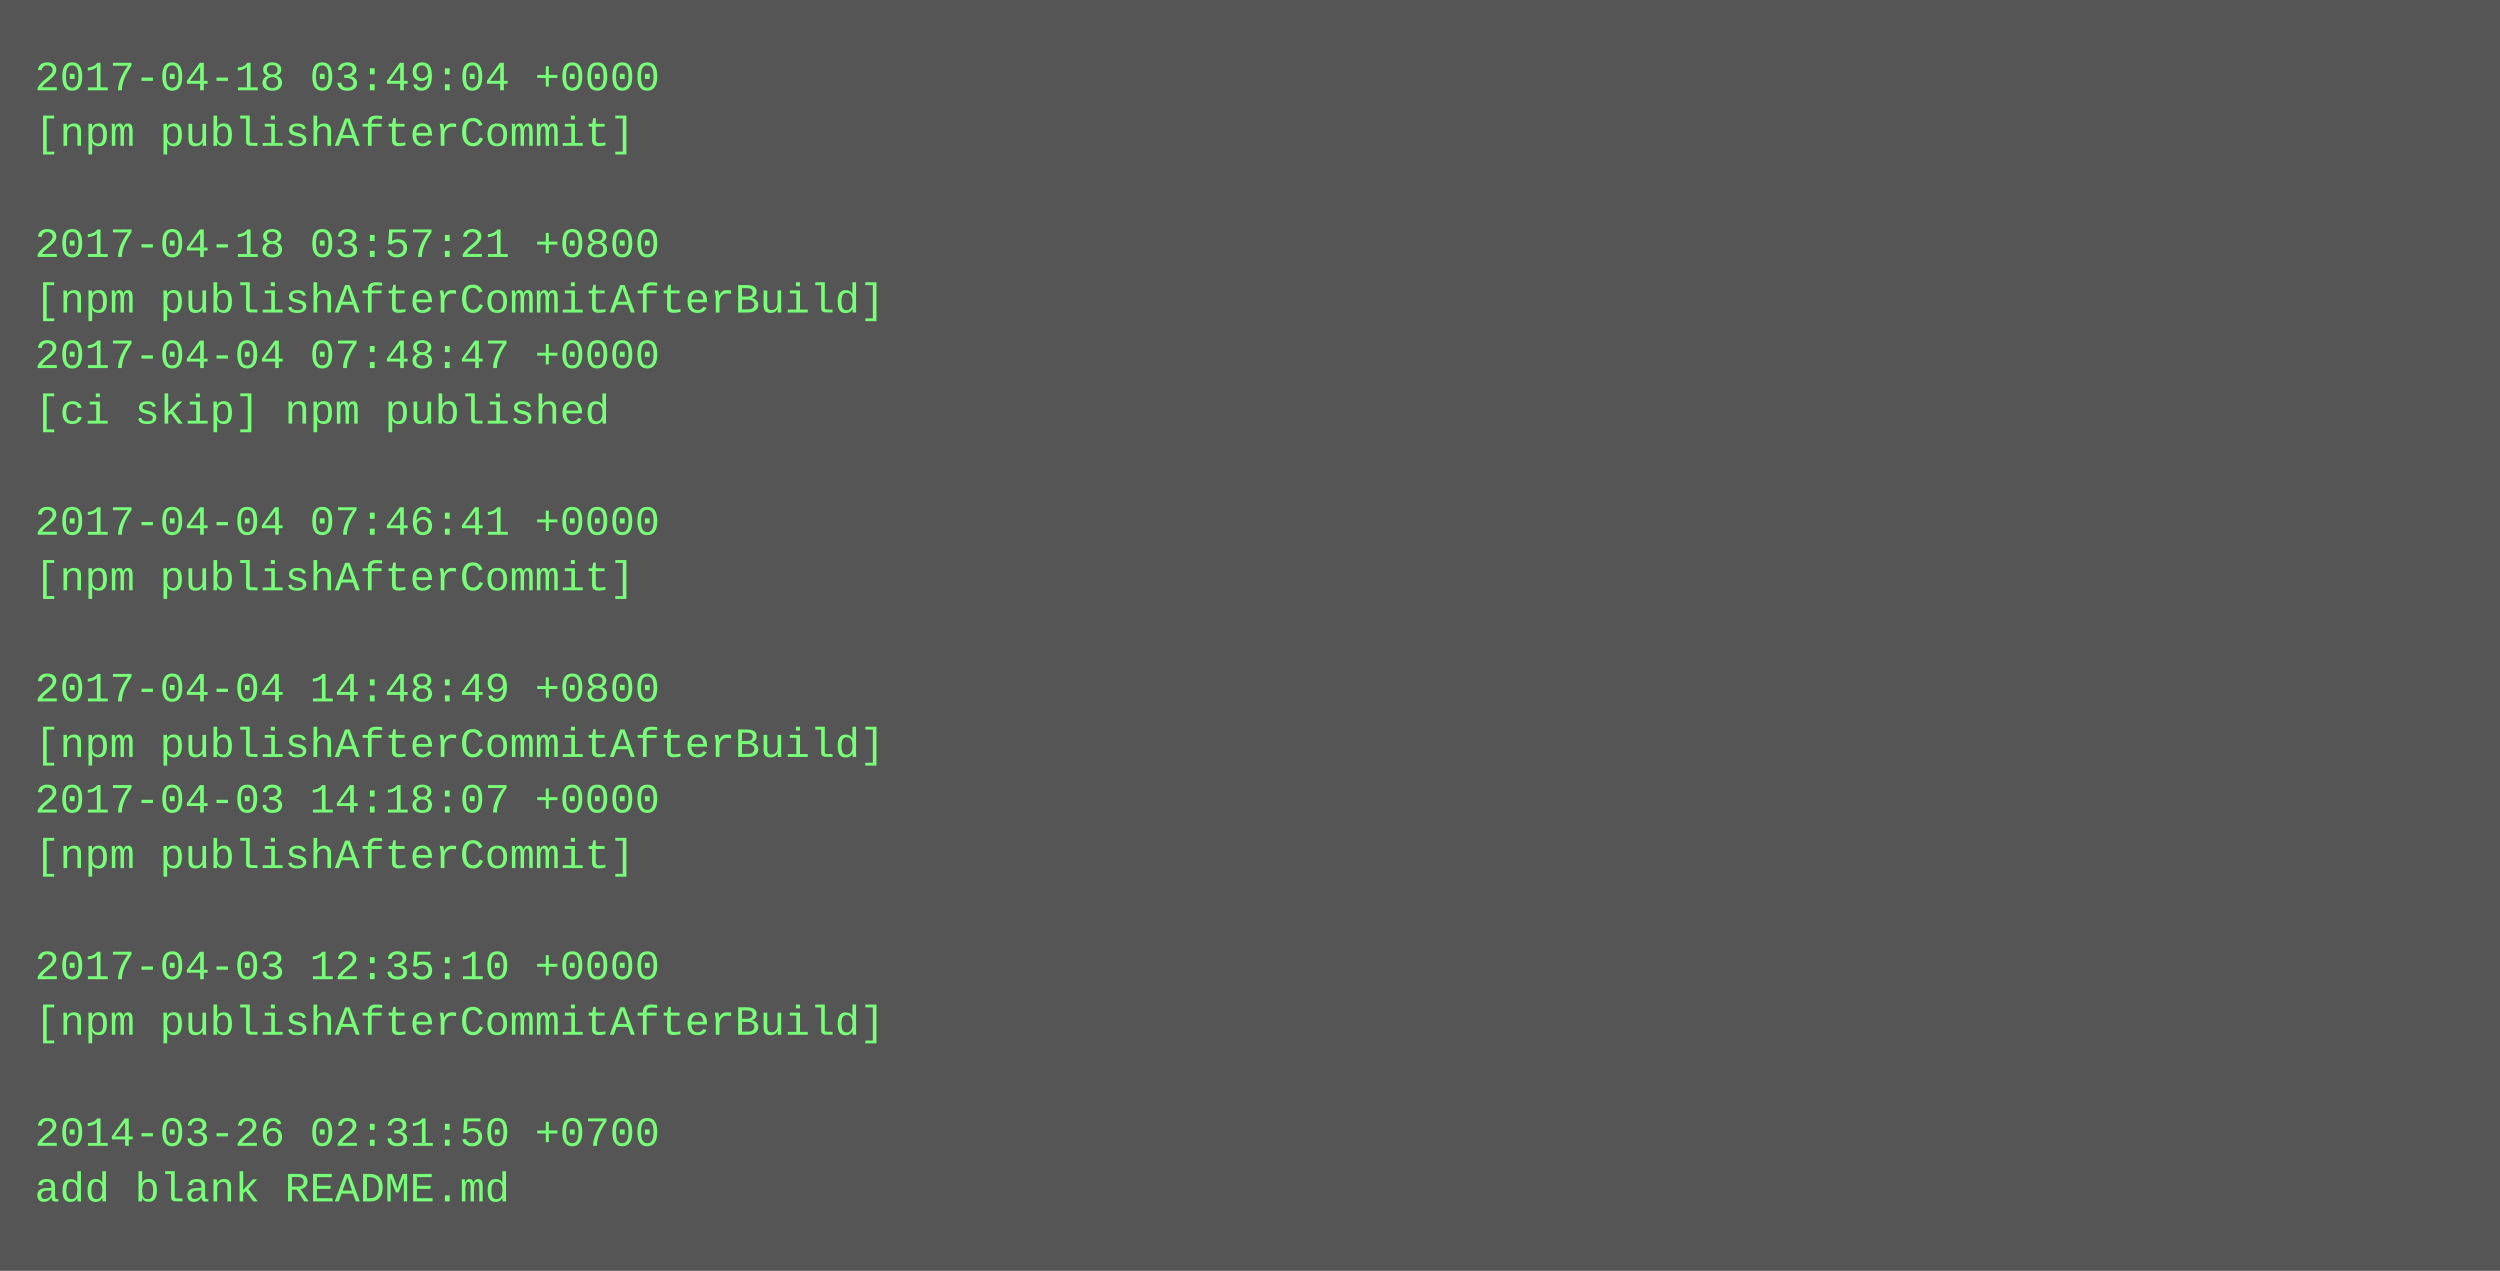
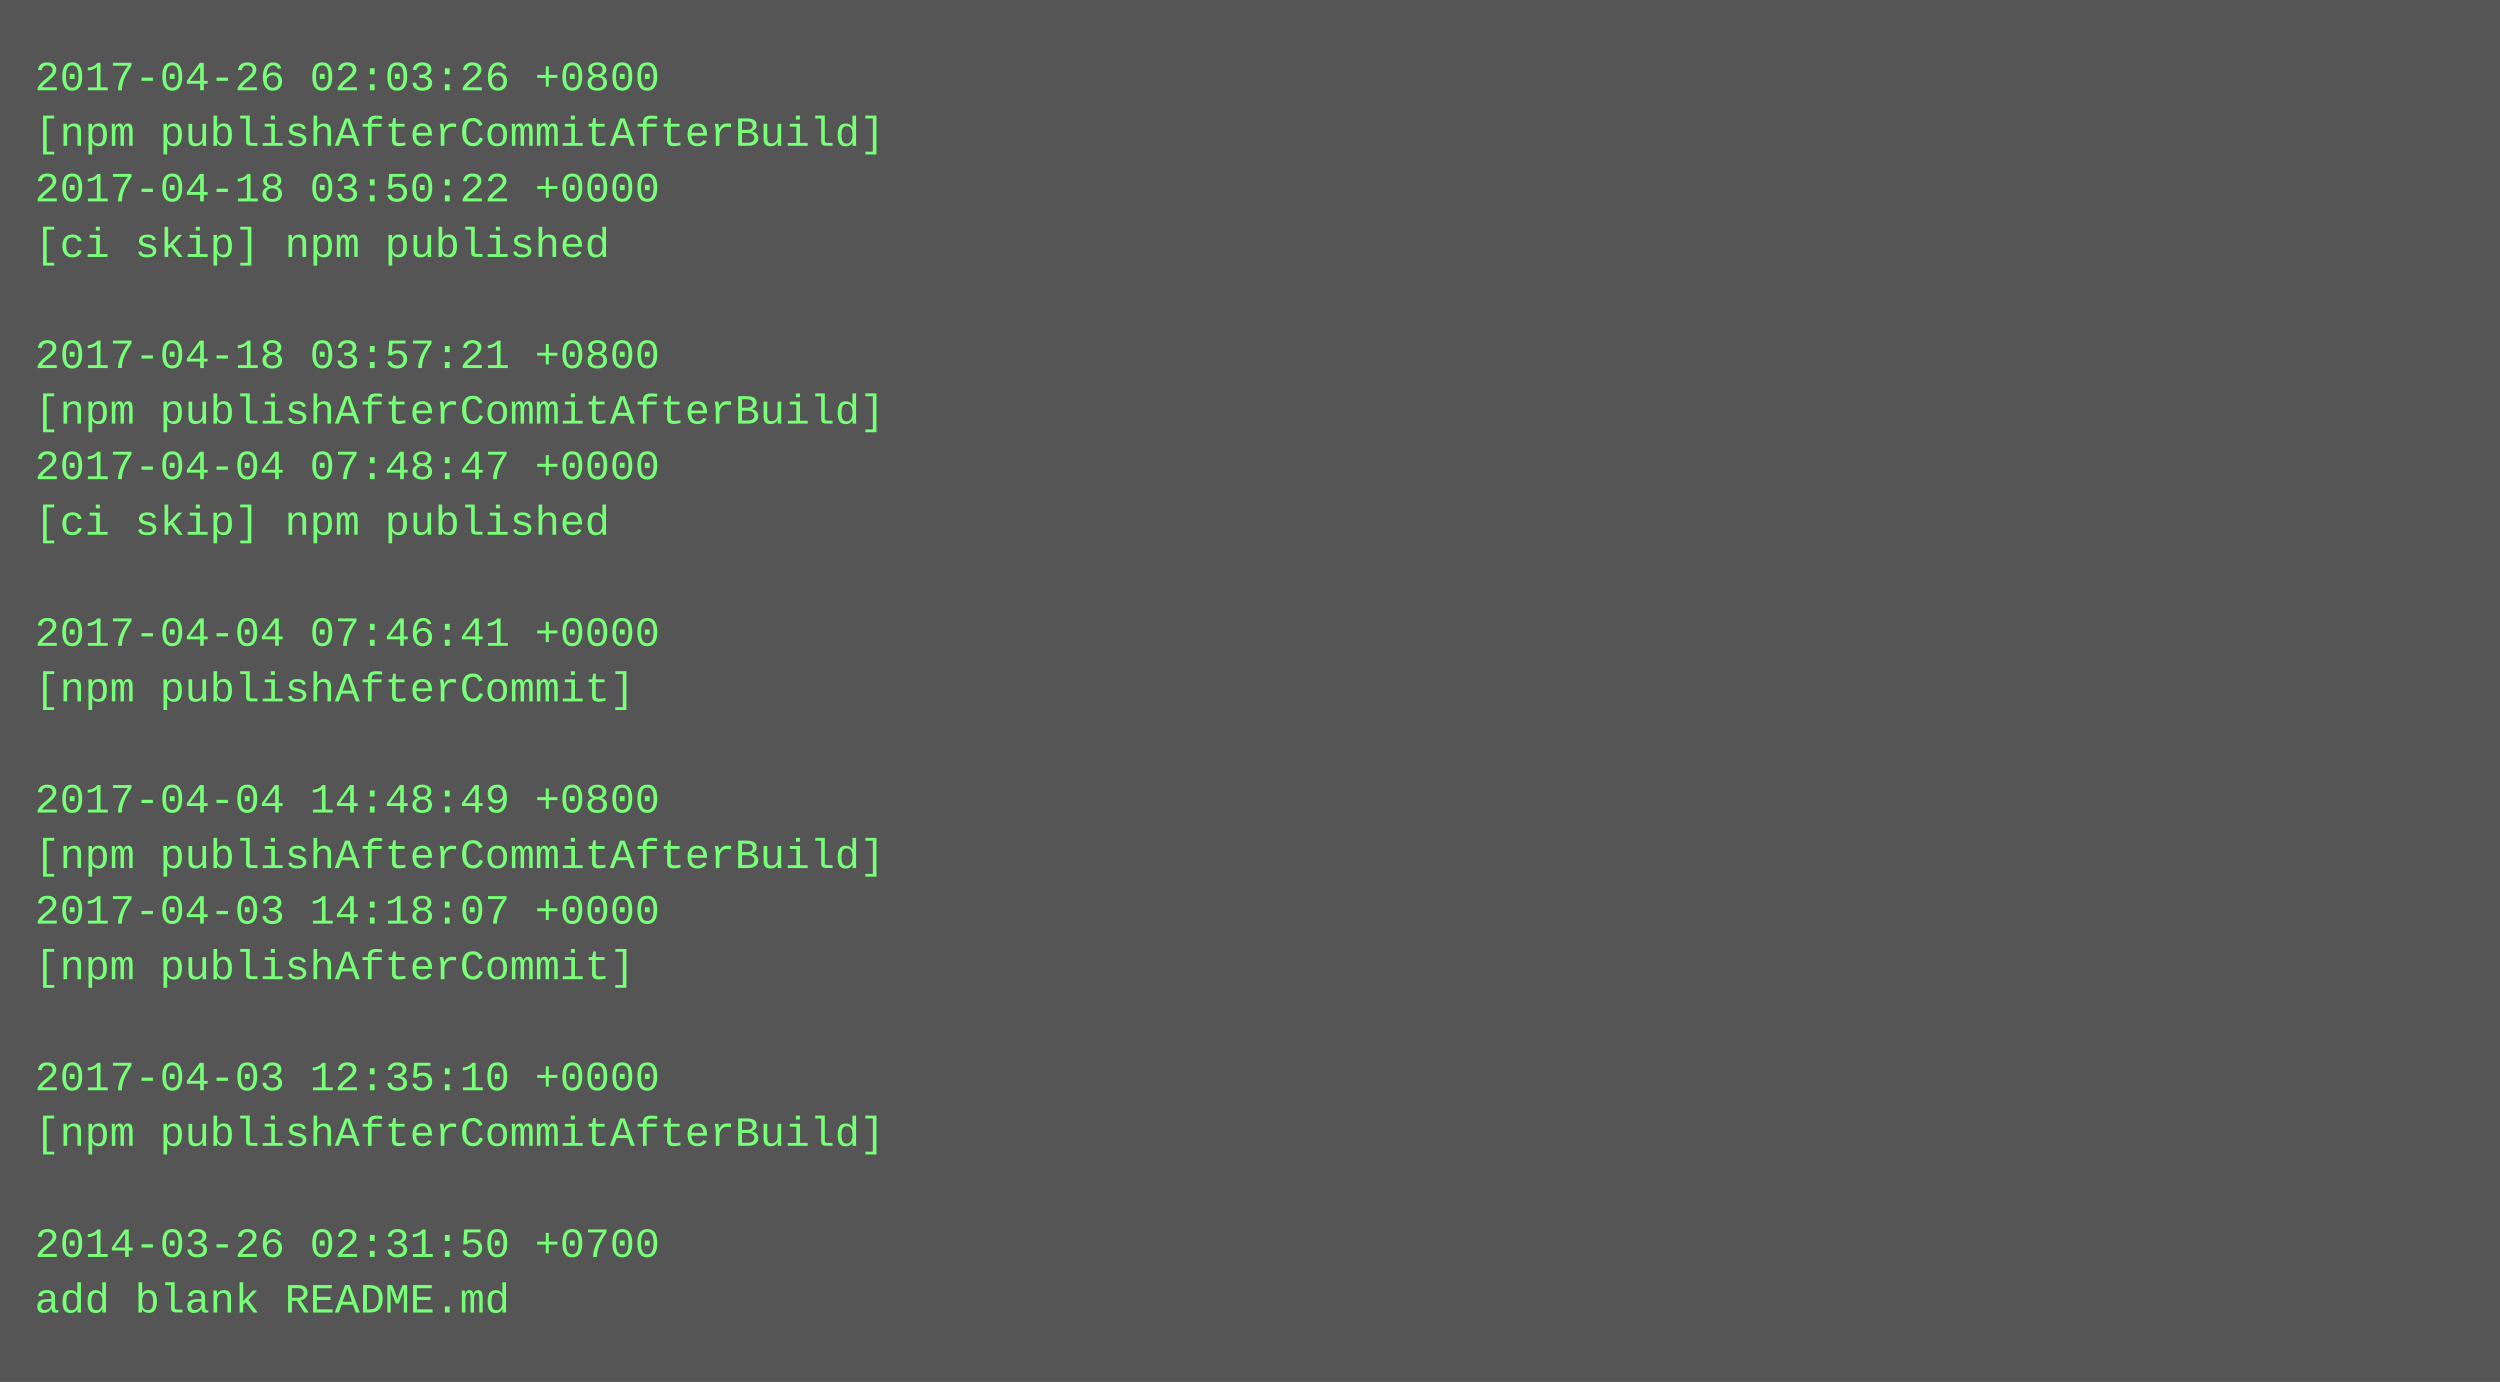
- <svg xmlns="http://www.w3.org/2000/svg" height="366" width="720">
-   <rect height="366" fill="#555" width="720" />
+ <svg xmlns="http://www.w3.org/2000/svg" height="398" width="720">
+   <rect height="398" fill="#555" width="720" />
  <text fill="#7f7" font-family="Courier New" font-size="12" xml:space="preserve">
-     <tspan x="10" y="26">2017-04-18 03:49:04 +0000</tspan>
-     <tspan x="10" y="42">[npm publishAfterCommit]</tspan>
-     <tspan x="10" y="58" />
-     <tspan x="10" y="74">2017-04-18 03:57:21 +0800</tspan>
-     <tspan x="10" y="90">[npm publishAfterCommitAfterBuild]</tspan>
-     <tspan x="10" y="106">2017-04-04 07:48:47 +0000</tspan>
-     <tspan x="10" y="122">[ci skip] npm published</tspan>
-     <tspan x="10" y="138" />
-     <tspan x="10" y="154">2017-04-04 07:46:41 +0000</tspan>
-     <tspan x="10" y="170">[npm publishAfterCommit]</tspan>
-     <tspan x="10" y="186" />
-     <tspan x="10" y="202">2017-04-04 14:48:49 +0800</tspan>
-     <tspan x="10" y="218">[npm publishAfterCommitAfterBuild]</tspan>
-     <tspan x="10" y="234">2017-04-03 14:18:07 +0000</tspan>
-     <tspan x="10" y="250">[npm publishAfterCommit]</tspan>
-     <tspan x="10" y="266" />
-     <tspan x="10" y="282">2017-04-03 12:35:10 +0000</tspan>
-     <tspan x="10" y="298">[npm publishAfterCommitAfterBuild]</tspan>
-     <tspan x="10" y="314" />
-     <tspan x="10" y="330">2014-03-26 02:31:50 +0700</tspan>
-     <tspan x="10" y="346">add blank README.md</tspan>
+     <tspan x="10" y="26">2017-04-26 02:03:26 +0800</tspan>
+     <tspan x="10" y="42">[npm publishAfterCommitAfterBuild]</tspan>
+     <tspan x="10" y="58">2017-04-18 03:50:22 +0000</tspan>
+     <tspan x="10" y="74">[ci skip] npm published</tspan>
+     <tspan x="10" y="90" />
+     <tspan x="10" y="106">2017-04-18 03:57:21 +0800</tspan>
+     <tspan x="10" y="122">[npm publishAfterCommitAfterBuild]</tspan>
+     <tspan x="10" y="138">2017-04-04 07:48:47 +0000</tspan>
+     <tspan x="10" y="154">[ci skip] npm published</tspan>
+     <tspan x="10" y="170" />
+     <tspan x="10" y="186">2017-04-04 07:46:41 +0000</tspan>
+     <tspan x="10" y="202">[npm publishAfterCommit]</tspan>
+     <tspan x="10" y="218" />
+     <tspan x="10" y="234">2017-04-04 14:48:49 +0800</tspan>
+     <tspan x="10" y="250">[npm publishAfterCommitAfterBuild]</tspan>
+     <tspan x="10" y="266">2017-04-03 14:18:07 +0000</tspan>
+     <tspan x="10" y="282">[npm publishAfterCommit]</tspan>
+     <tspan x="10" y="298" />
+     <tspan x="10" y="314">2017-04-03 12:35:10 +0000</tspan>
+     <tspan x="10" y="330">[npm publishAfterCommitAfterBuild]</tspan>
+     <tspan x="10" y="346" />
+     <tspan x="10" y="362">2014-03-26 02:31:50 +0700</tspan>
+     <tspan x="10" y="378">add blank README.md</tspan>
  </text>
</svg>
